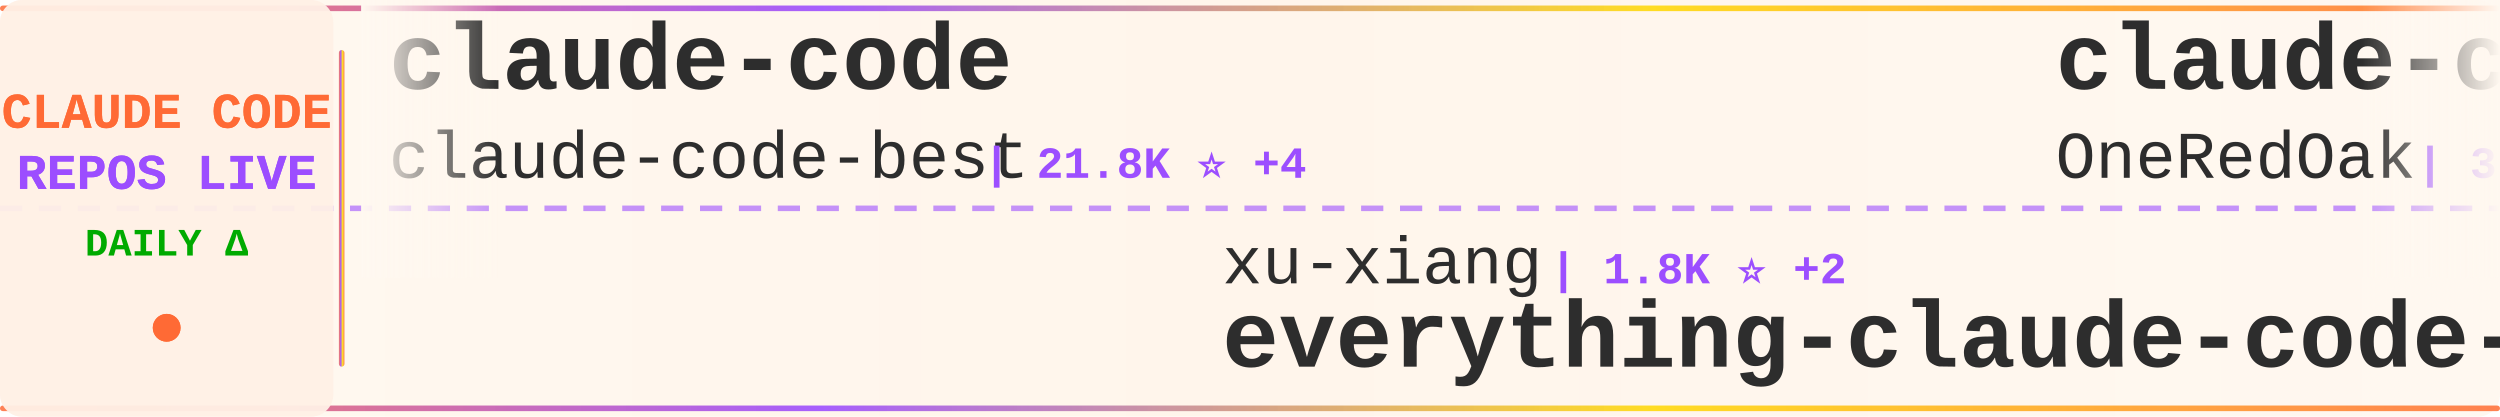
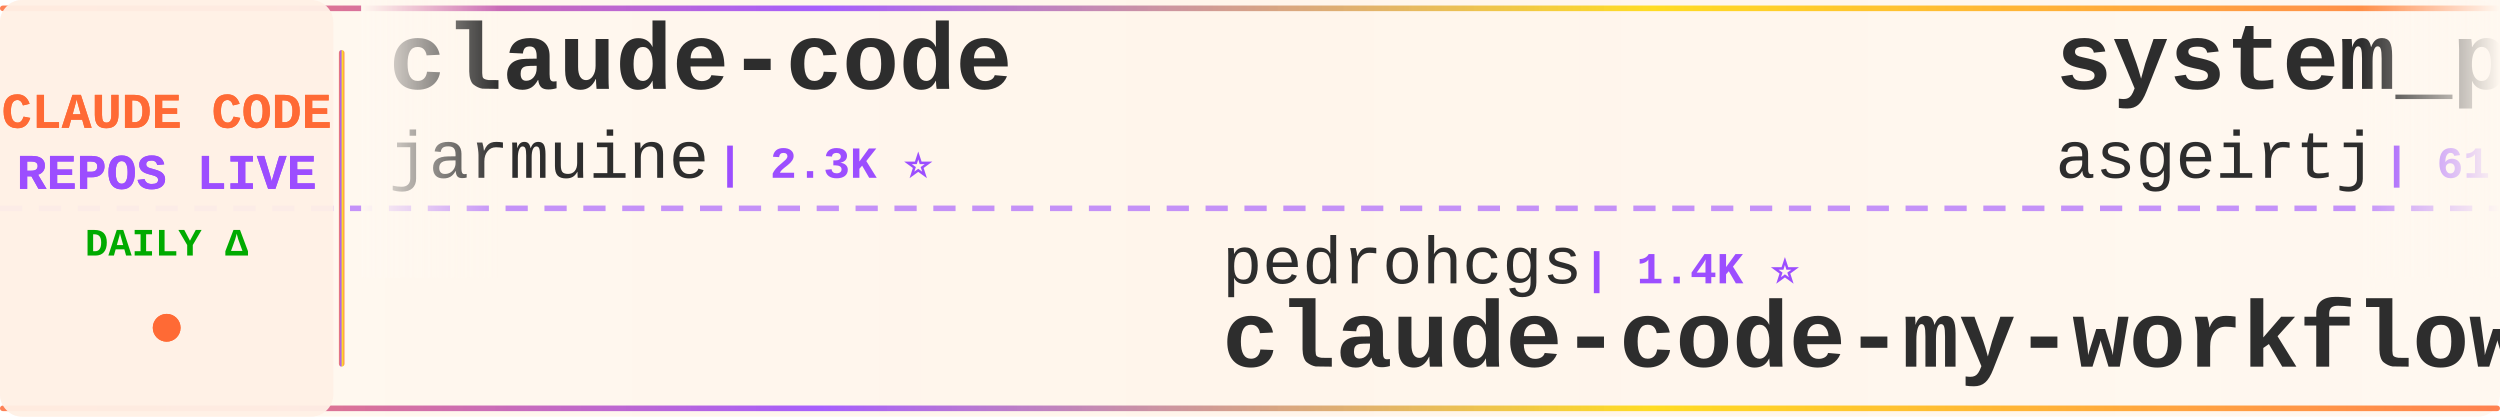
<svg xmlns="http://www.w3.org/2000/svg" width="900" height="150">
  <defs>
    <linearGradient id="tickerBg" x1="0%" y1="0%" x2="100%" y2="0%">
      <stop offset="0%" style="stop-color:#fff8f0;stop-opacity:0.98" />
      <stop offset="50%" style="stop-color:#fff5eb;stop-opacity:1" />
      <stop offset="100%" style="stop-color:#fff8f0;stop-opacity:0.98" />
    </linearGradient>
    <linearGradient id="borderGrad" x1="0%" y1="0%" x2="100%" y2="0%">
      <stop offset="0%" style="stop-color:#FF6B35;stop-opacity:0.85">
        <animate attributeName="stop-opacity" values="0.85;1;0.85" dur="2s" repeatCount="indefinite" />
      </stop>
      <stop offset="33%" style="stop-color:#9C4EFF;stop-opacity:0.9">
        <animate attributeName="stop-opacity" values="0.9;1;0.9" dur="2.2s" repeatCount="indefinite" />
      </stop>
      <stop offset="66%" style="stop-color:#FFD700;stop-opacity:0.85">
        <animate attributeName="stop-opacity" values="0.85;1;0.85" dur="1.8s" repeatCount="indefinite" />
      </stop>
      <stop offset="100%" style="stop-color:#FF6B35;stop-opacity:0.85">
        <animate attributeName="stop-opacity" values="0.85;1;0.85" dur="2s" repeatCount="indefinite" />
      </stop>
    </linearGradient>
    <filter id="textGlow">
      <feGaussianBlur stdDeviation="0.15" result="coloredBlur" />
      <feMerge>
        <feMergeNode in="coloredBlur" />
        <feMergeNode in="SourceGraphic" />
      </feMerge>
    </filter>
    <filter id="metricGlow">
      <feGaussianBlur stdDeviation="0.2" result="coloredBlur" />
      <feMerge>
        <feMergeNode in="coloredBlur" />
        <feMergeNode in="SourceGraphic" />
      </feMerge>
    </filter>
    <linearGradient id="leftFade" x1="0%" y1="0%" x2="100%" y2="0%">
      <stop offset="0%" style="stop-color:#fff8f0;stop-opacity:1" />
      <stop offset="100%" style="stop-color:#fff8f0;stop-opacity:0" />
    </linearGradient>
    <linearGradient id="rightFade" x1="0%" y1="0%" x2="100%" y2="0%">
      <stop offset="0%" style="stop-color:#fff8f0;stop-opacity:0" />
      <stop offset="100%" style="stop-color:#fff8f0;stop-opacity:1" />
    </linearGradient>
  </defs>
  <rect width="900" height="150" fill="url(#tickerBg)" rx="8" />
  <rect x="0" y="2" width="900" height="2" fill="url(#borderGrad)" rx="1" />
  <rect x="0" y="146" width="900" height="2" fill="url(#borderGrad)" rx="1" />
  <line x1="0" y1="75" x2="900" y2="75" stroke="#9C4EFF" stroke-width="2" stroke-dasharray="8 6" opacity="0.6" />
  <rect x="0" y="0" width="120" height="150" fill="#fff0e6" opacity="0.95" rx="8" />
  <text x="60" y="46" font-family="'Courier New', monospace" font-size="18" font-weight="bold" fill="#FF6B35" text-anchor="middle" filter="url(#textGlow)">
    CLAUDE CODE
  </text>
  <text x="60" y="68" font-family="'Courier New', monospace" font-size="18" font-weight="bold" fill="#9C4EFF" text-anchor="middle" filter="url(#textGlow)">
    REPOS LIVE
  </text>
  <text x="60" y="92" font-family="'Courier New', monospace" font-size="14" font-weight="bold" fill="#00aa00" text-anchor="middle">
    DAILY Δ
  </text>
  <circle cx="60" cy="118" r="5" fill="#FF6B35" filter="url(#metricGlow)">
    <animate attributeName="r" values="4;6;4" dur="1.5s" repeatCount="indefinite" />
    <animate attributeName="opacity" values="0.6;1;0.6" dur="1.5s" repeatCount="indefinite" />
  </circle>
  <rect x="122" y="18" width="2" height="114" fill="url(#borderGrad)" rx="1" />
  <clipPath id="tickerClip">
    <rect x="130" y="0" width="770" height="150" />
  </clipPath>
  <g clip-path="url(#tickerClip)">
    <g id="tickerItems">
      <animateTransform attributeName="transform" attributeType="XML" type="translate" from="0 0" to="-3000 0" dur="54s" repeatCount="indefinite" />
      <g transform="translate(0, 0)">
        <text x="140" y="32" font-family="'Courier New', monospace" font-size="34" font-weight="bold" fill="#2d2d2d">claude-code</text>
-         <text x="140" y="64" font-family="'Courier New', monospace" font-size="24" font-weight="normal" fill="#2d2d2d" opacity="1.0">claude-code-best</text>
-         <text x="354" y="64" font-family="'Courier New', monospace" font-size="16" font-weight="bold" fill="#9C4EFF"> | 21.8K ⭐ +4</text>
+         <text x="140" y="64" font-family="'Courier New', monospace" font-size="24" font-weight="normal" fill="#2d2d2d" opacity="1.0">jarmuine</text>
+         <text x="258" y="64" font-family="'Courier New', monospace" font-size="16" font-weight="bold" fill="#9C4EFF"> | 2.3K ⭐</text>
      </g>
      <g transform="translate(300, 0)">
-         <text x="140" y="102" font-family="'Courier New', monospace" font-size="24" font-weight="normal" fill="#2d2d2d" opacity="1.0">xu-xiang</text>
-         <text x="258" y="102" font-family="'Courier New', monospace" font-size="16" font-weight="bold" fill="#9C4EFF"> | 1.8K ⭐ +2</text>
-         <text x="140" y="132" font-family="'Courier New', monospace" font-size="34" font-weight="bold" fill="#2d2d2d">everything-claude-code-z...</text>
+         <text x="140" y="102" font-family="'Courier New', monospace" font-size="24" font-weight="normal" fill="#2d2d2d" opacity="1.0">pedrohcgs</text>
+         <text x="270" y="102" font-family="'Courier New', monospace" font-size="16" font-weight="bold" fill="#9C4EFF"> | 1.4K ⭐</text>
+         <text x="140" y="132" font-family="'Courier New', monospace" font-size="34" font-weight="bold" fill="#2d2d2d">claude-code-my-workflow</text>
      </g>
      <g transform="translate(600, 0)">
-         <text x="140" y="32" font-family="'Courier New', monospace" font-size="34" font-weight="bold" fill="#2d2d2d">claude-code-workflows</text>
-         <text x="140" y="64" font-family="'Courier New', monospace" font-size="24" font-weight="normal" fill="#2d2d2d" opacity="1.0">OneRedOak</text>
-         <text x="270" y="64" font-family="'Courier New', monospace" font-size="16" font-weight="bold" fill="#9C4EFF"> | 3.9K ⭐</text>
+         <text x="140" y="32" font-family="'Courier New', monospace" font-size="34" font-weight="bold" fill="#2d2d2d">system_prompts_leaks</text>
+         <text x="140" y="64" font-family="'Courier New', monospace" font-size="24" font-weight="normal" fill="#2d2d2d" opacity="1.0">asgeirtj</text>
+         <text x="258" y="64" font-family="'Courier New', monospace" font-size="16" font-weight="bold" fill="#9C4EFF"> | 61.9K ⭐ +42</text>
      </g>
      <g transform="translate(900, 0)">
-         <text x="140" y="102" font-family="'Courier New', monospace" font-size="24" font-weight="normal" fill="#2d2d2d" opacity="1.0">ChrisWiles</text>
-         <text x="282" y="102" font-family="'Courier New', monospace" font-size="16" font-weight="bold" fill="#9C4EFF"> | 6.0K ⭐</text>
-         <text x="140" y="132" font-family="'Courier New', monospace" font-size="34" font-weight="bold" fill="#2d2d2d">claude-code-showcase</text>
+         <text x="140" y="102" font-family="'Courier New', monospace" font-size="24" font-weight="normal" fill="#2d2d2d" opacity="1.0">T-Lab-CUHKSZ</text>
+         <text x="306" y="102" font-family="'Courier New', monospace" font-size="16" font-weight="bold" fill="#9C4EFF"> | 327 ⭐</text>
+         <text x="140" y="132" font-family="'Courier New', monospace" font-size="34" font-weight="bold" fill="#2d2d2d">claude-code</text>
      </g>
      <g transform="translate(1200, 0)">
-         <text x="140" y="32" font-family="'Courier New', monospace" font-size="34" font-weight="bold" fill="#2d2d2d">claude-code-templates</text>
-         <text x="140" y="64" font-family="'Courier New', monospace" font-size="24" font-weight="normal" fill="#2d2d2d" opacity="1.0">davila7</text>
-         <text x="246" y="64" font-family="'Courier New', monospace" font-size="16" font-weight="bold" fill="#9C4EFF"> | 30.1K ⭐ +4</text>
+         <text x="140" y="32" font-family="'Courier New', monospace" font-size="34" font-weight="bold" fill="#2d2d2d">Claude-Code-Source-Study</text>
+         <text x="140" y="64" font-family="'Courier New', monospace" font-size="24" font-weight="normal" fill="#2d2d2d" opacity="1.0">luyao618</text>
+         <text x="258" y="64" font-family="'Courier New', monospace" font-size="16" font-weight="bold" fill="#9C4EFF"> | 1.6K ⭐</text>
      </g>
      <g transform="translate(1500, 0)">
-         <text x="140" y="102" font-family="'Courier New', monospace" font-size="24" font-weight="normal" fill="#2d2d2d" opacity="1.0">Pimzino</text>
-         <text x="246" y="102" font-family="'Courier New', monospace" font-size="16" font-weight="bold" fill="#9C4EFF"> | 3.8K ⭐</text>
-         <text x="140" y="132" font-family="'Courier New', monospace" font-size="34" font-weight="bold" fill="#2d2d2d">claude-code-spec-workflo...</text>
+         <text x="140" y="102" font-family="'Courier New', monospace" font-size="24" font-weight="normal" fill="#2d2d2d" opacity="1.0">krusemediallc</text>
+         <text x="318" y="102" font-family="'Courier New', monospace" font-size="16" font-weight="bold" fill="#9C4EFF"> | 1.1K ⭐</text>
+         <text x="140" y="132" font-family="'Courier New', monospace" font-size="34" font-weight="bold" fill="#2d2d2d">arcads-claude-code</text>
      </g>
      <g transform="translate(1800, 0)">
-         <text x="140" y="32" font-family="'Courier New', monospace" font-size="34" font-weight="bold" fill="#2d2d2d">how-claude-code-works</text>
-         <text x="140" y="64" font-family="'Courier New', monospace" font-size="24" font-weight="normal" fill="#2d2d2d" opacity="1.0">Windy3f3f3f3f</text>
-         <text x="318" y="64" font-family="'Courier New', monospace" font-size="16" font-weight="bold" fill="#9C4EFF"> | 3.3K ⭐</text>
-       </g>
-       <g transform="translate(2100, 0)">
-         <text x="140" y="102" font-family="'Courier New', monospace" font-size="24" font-weight="normal" fill="#2d2d2d" opacity="1.0">guanshan</text>
-         <text x="258" y="102" font-family="'Courier New', monospace" font-size="16" font-weight="bold" fill="#9C4EFF"> | 61 ⭐</text>
-         <text x="140" y="132" font-family="'Courier New', monospace" font-size="34" font-weight="bold" fill="#2d2d2d">ClaudeCode</text>
-       </g>
-       <g transform="translate(2400, 0)">
-         <text x="140" y="32" font-family="'Courier New', monospace" font-size="34" font-weight="bold" fill="#2d2d2d">claude-code-ultimate-gui...</text>
-         <text x="140" y="64" font-family="'Courier New', monospace" font-size="24" font-weight="normal" fill="#2d2d2d" opacity="1.0">FlorianBruniaux</text>
-         <text x="342" y="64" font-family="'Courier New', monospace" font-size="16" font-weight="bold" fill="#9C4EFF"> | 5.6K ⭐ +1</text>
-       </g>
-       <g transform="translate(2700, 0)">
-         <text x="140" y="102" font-family="'Courier New', monospace" font-size="24" font-weight="normal" fill="#2d2d2d" opacity="1.0">shanraisshan</text>
-         <text x="306" y="102" font-family="'Courier New', monospace" font-size="16" font-weight="bold" fill="#9C4EFF"> | 63.9K ⭐ +6</text>
-         <text x="140" y="132" font-family="'Courier New', monospace" font-size="34" font-weight="bold" fill="#2d2d2d">claude-code-best-practic...</text>
-       </g>
-       <g transform="translate(3000, 0)">
        <text x="140" y="32" font-family="'Courier New', monospace" font-size="34" font-weight="bold" fill="#2d2d2d">claude-code</text>
        <text x="140" y="64" font-family="'Courier New', monospace" font-size="24" font-weight="normal" fill="#2d2d2d" opacity="1.0">claude-code-best</text>
        <text x="354" y="64" font-family="'Courier New', monospace" font-size="16" font-weight="bold" fill="#9C4EFF"> | 21.8K ⭐ +4</text>
      </g>
+       <g transform="translate(2100, 0)">
+         <text x="140" y="102" font-family="'Courier New', monospace" font-size="24" font-weight="normal" fill="#2d2d2d" opacity="1.0">LING71671</text>
+         <text x="270" y="102" font-family="'Courier New', monospace" font-size="16" font-weight="bold" fill="#9C4EFF"> | 932 ⭐</text>
+         <text x="140" y="132" font-family="'Courier New', monospace" font-size="34" font-weight="bold" fill="#2d2d2d">Open-ClaudeCode</text>
+       </g>
+       <g transform="translate(2400, 0)">
+         <text x="140" y="32" font-family="'Courier New', monospace" font-size="34" font-weight="bold" fill="#2d2d2d">claude-code-analysis</text>
+         <text x="140" y="64" font-family="'Courier New', monospace" font-size="24" font-weight="normal" fill="#2d2d2d" opacity="1.0">liuup</text>
+         <text x="222" y="64" font-family="'Courier New', monospace" font-size="16" font-weight="bold" fill="#9C4EFF"> | 3.7K ⭐</text>
+       </g>
+       <g transform="translate(2700, 0)">
+         <text x="140" y="102" font-family="'Courier New', monospace" font-size="24" font-weight="normal" fill="#2d2d2d" opacity="1.0">digitalsamba</text>
+         <text x="306" y="102" font-family="'Courier New', monospace" font-size="16" font-weight="bold" fill="#9C4EFF"> | 1.9K ⭐ +1</text>
+         <text x="140" y="132" font-family="'Courier New', monospace" font-size="34" font-weight="bold" fill="#2d2d2d">claude-code-video-toolki...</text>
+       </g>
+       <g transform="translate(3000, 0)">
+         <text x="140" y="32" font-family="'Courier New', monospace" font-size="34" font-weight="bold" fill="#2d2d2d">claude-code</text>
+         <text x="140" y="64" font-family="'Courier New', monospace" font-size="24" font-weight="normal" fill="#2d2d2d" opacity="1.0">jarmuine</text>
+         <text x="258" y="64" font-family="'Courier New', monospace" font-size="16" font-weight="bold" fill="#9C4EFF"> | 2.3K ⭐</text>
+       </g>
      <g transform="translate(3300, 0)">
-         <text x="140" y="102" font-family="'Courier New', monospace" font-size="24" font-weight="normal" fill="#2d2d2d" opacity="1.0">xu-xiang</text>
-         <text x="258" y="102" font-family="'Courier New', monospace" font-size="16" font-weight="bold" fill="#9C4EFF"> | 1.8K ⭐ +2</text>
-         <text x="140" y="132" font-family="'Courier New', monospace" font-size="34" font-weight="bold" fill="#2d2d2d">everything-claude-code-z...</text>
+         <text x="140" y="102" font-family="'Courier New', monospace" font-size="24" font-weight="normal" fill="#2d2d2d" opacity="1.0">pedrohcgs</text>
+         <text x="270" y="102" font-family="'Courier New', monospace" font-size="16" font-weight="bold" fill="#9C4EFF"> | 1.4K ⭐</text>
+         <text x="140" y="132" font-family="'Courier New', monospace" font-size="34" font-weight="bold" fill="#2d2d2d">claude-code-my-workflow</text>
      </g>
      <g transform="translate(3600, 0)">
-         <text x="140" y="32" font-family="'Courier New', monospace" font-size="34" font-weight="bold" fill="#2d2d2d">claude-code-workflows</text>
-         <text x="140" y="64" font-family="'Courier New', monospace" font-size="24" font-weight="normal" fill="#2d2d2d" opacity="1.0">OneRedOak</text>
-         <text x="270" y="64" font-family="'Courier New', monospace" font-size="16" font-weight="bold" fill="#9C4EFF"> | 3.9K ⭐</text>
+         <text x="140" y="32" font-family="'Courier New', monospace" font-size="34" font-weight="bold" fill="#2d2d2d">system_prompts_leaks</text>
+         <text x="140" y="64" font-family="'Courier New', monospace" font-size="24" font-weight="normal" fill="#2d2d2d" opacity="1.0">asgeirtj</text>
+         <text x="258" y="64" font-family="'Courier New', monospace" font-size="16" font-weight="bold" fill="#9C4EFF"> | 61.9K ⭐ +42</text>
      </g>
      <g transform="translate(3900, 0)">
-         <text x="140" y="102" font-family="'Courier New', monospace" font-size="24" font-weight="normal" fill="#2d2d2d" opacity="1.0">ChrisWiles</text>
-         <text x="282" y="102" font-family="'Courier New', monospace" font-size="16" font-weight="bold" fill="#9C4EFF"> | 6.0K ⭐</text>
-         <text x="140" y="132" font-family="'Courier New', monospace" font-size="34" font-weight="bold" fill="#2d2d2d">claude-code-showcase</text>
+         <text x="140" y="102" font-family="'Courier New', monospace" font-size="24" font-weight="normal" fill="#2d2d2d" opacity="1.0">T-Lab-CUHKSZ</text>
+         <text x="306" y="102" font-family="'Courier New', monospace" font-size="16" font-weight="bold" fill="#9C4EFF"> | 327 ⭐</text>
+         <text x="140" y="132" font-family="'Courier New', monospace" font-size="34" font-weight="bold" fill="#2d2d2d">claude-code</text>
      </g>
    </g>
  </g>
  <rect x="130" y="0" width="50" height="100" fill="url(#leftFade)" />
  <rect x="850" y="0" width="50" height="100" fill="url(#rightFade)" />
</svg>
